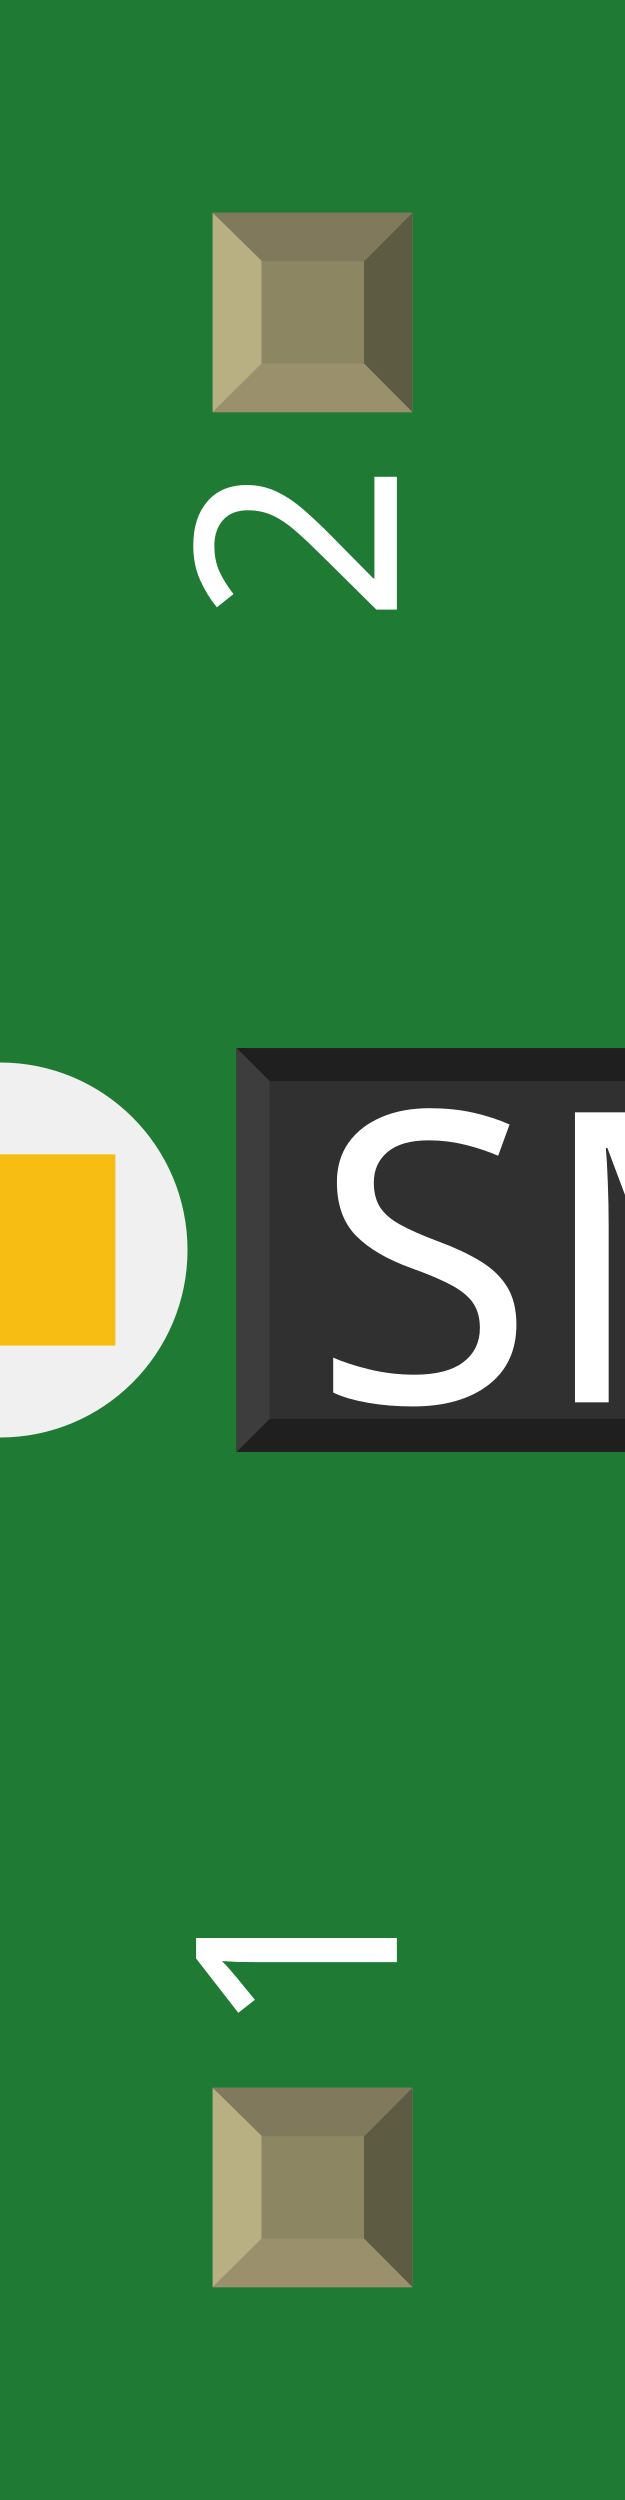
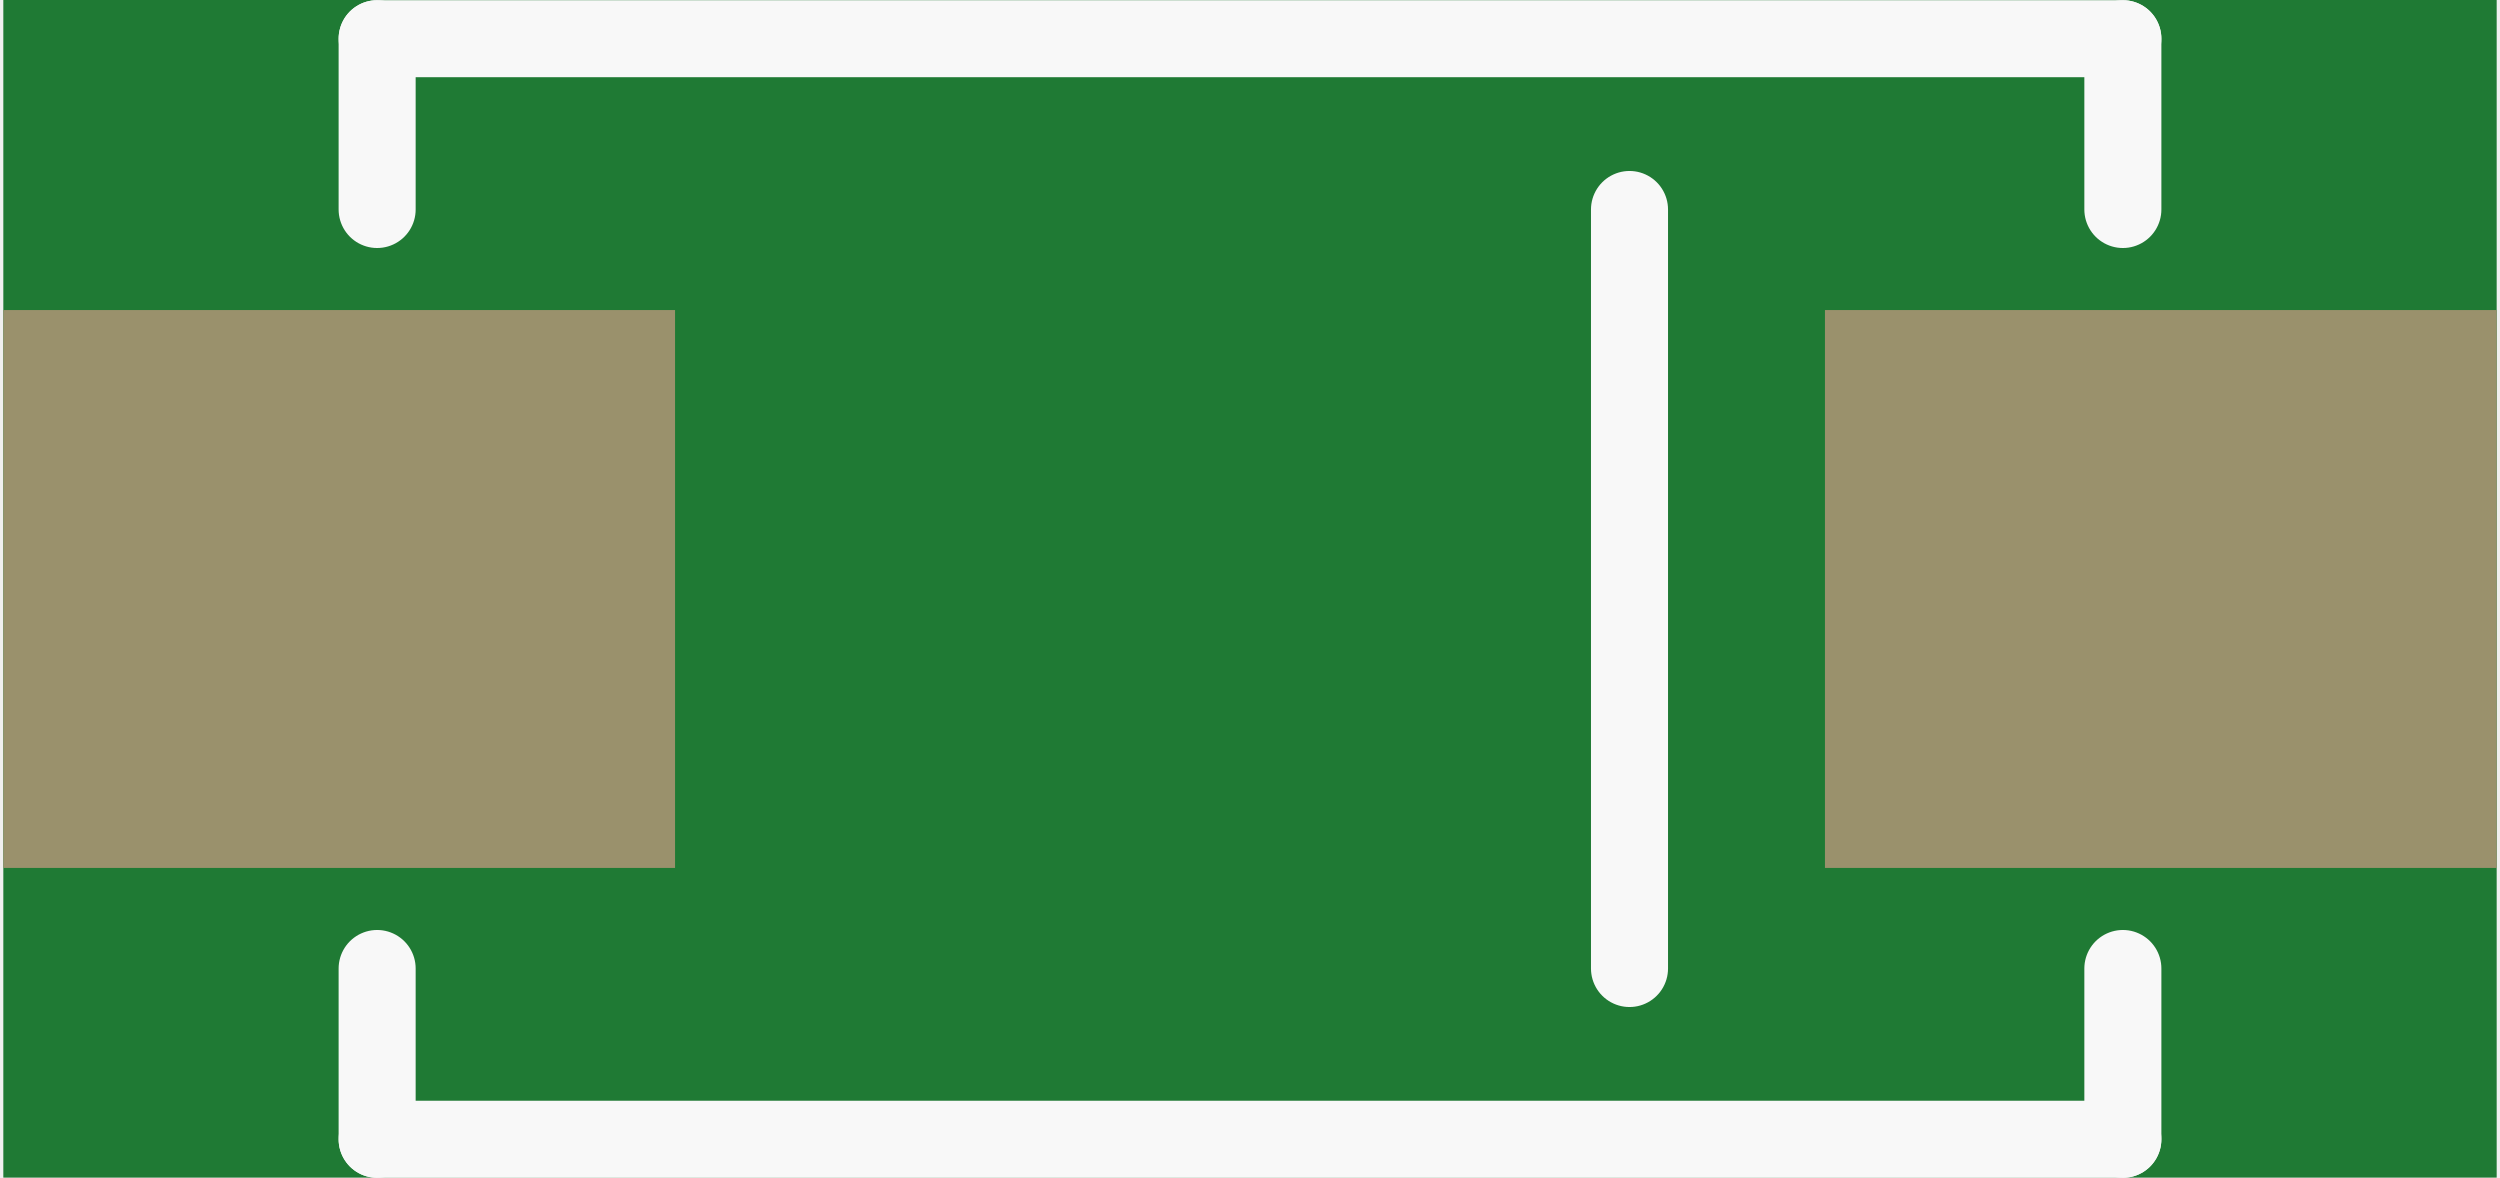
- <svg xmlns="http://www.w3.org/2000/svg" width="0.1in" x="0in" version="1.2" y="0in" height="0.4in" viewBox="0 0 100 400" baseProfile="tiny">
+ <svg xmlns="http://www.w3.org/2000/svg" version="1.2" baseProfile="tiny" x="0in" y="0in" width="0.259in" height="0.122in" viewBox="0 0 6.57 3.103">
  <g id="breadboard">
-     <g id="icon">
-       <path fill="#1F7A34" stroke="none" stroke-width="0" d="M0,0L0,170A30,30 0 0 1 0,230L0,400L100,400L100,0L0,0z" />
-       <g transform="translate(-79.3307,138.913)">
-         <g transform="matrix(-0.528814, 0, 0, -0.528814, 197.723, 93.3901)">
-           <rect width="69.685" x="0" y="32.15" fill="#F7BD13" connectorname="A" height="57.874" stroke="none" stroke-linecap="round" stroke-width="0" />
-           <rect width="69.685" x="188.976" y="32.15" fill="#F7BD13" connectorname="C" height="57.874" stroke="none" stroke-linecap="round" stroke-width="0" />
-           <rect width="189.102" x="-36.784" y="0" fill="#303030" height="122.173" stroke="none" stroke-width="0" />
-           <polygon fill="#1f1f1f" points="-36.784,0 152.319,0 142.319,10 -26.784,10" />
-           <polygon fill="#1f1f1f" points="-36.784,122.173 152.319,122.173 142.319,112.173 -26.784,112.173" />
-           <polygon fill="#000000" points="-36.784,0 -36.784,122.173 -26.784,112.173 -26.784,10" />
-           <polygon fill="#3d3d3d" points="152.319,0 152.319,122.173 142.319,112.173 142.319,10" />
-           <circle fill="#1f1f1f" cx="-6.784" cy="92.173" stroke="none" r="10" stroke-width="0" />
-         </g>
-       </g>
-       <text x="50" y="224.375" font-family="OCRA" fill="white" text-anchor="start" stroke="none" id="label" stroke-width="0" font-size="65">SMA-DIODE-KIT</text>
-       <g transform="translate(63.5,326.05)">
-         <g transform="rotate(-90)">
-           <text x="0" y="0" font-family="OCRA" fill="white" text-anchor="start" stroke="none" stroke-width="0" font-size="45">1</text>
-         </g>
-       </g>
-       <g transform="translate(63.5,73.95)">
-         <g transform="rotate(-90)">
-           <text x="0" y="0" font-family="OCRA" fill="white" text-anchor="end" stroke="none" stroke-width="0" font-size="45">2</text>
-         </g>
-       </g>
-     </g>
-     <g transform="translate(34.035,334.05)">
-       <rect width="31.93" x="0" y="0" fill="#8D8C8C" height="31.9" id="connector0pad" stroke-width="0" />
-       <rect width="16.444" x="7.792" y="7.735" fill="#8C8663" height="16.415" stroke-width="0" />
-       <polygon fill="#B8AF82" points="0,31.9,7.792,24.137,7.792,6.972,0,0" stroke-width="0" />
-       <polygon fill="#80795B" points="24.208,7.763,7.903,7.763,0,0,31.93,0" stroke-width="0" />
-       <polygon fill="#5E5B43" points="24.208,24.137,24.208,7.763,31.93,0,31.93,31.9" stroke-width="0" />
-       <polygon fill="#9A916C" points="0,31.9,7.875,24.137,24.208,24.137,31.93,31.9" stroke-width="0" />
-     </g>
-     <g transform="translate(34.035,34.05)">
-       <rect width="31.93" x="0" y="0" fill="#8D8C8C" height="31.9" id="connector1pad" stroke-width="0" />
-       <rect width="16.444" x="7.792" y="7.735" fill="#8C8663" height="16.415" stroke-width="0" />
-       <polygon fill="#B8AF82" points="0,31.9,7.792,24.137,7.792,6.972,0,0" stroke-width="0" />
-       <polygon fill="#80795B" points="24.208,7.763,7.903,7.763,0,0,31.93,0" stroke-width="0" />
-       <polygon fill="#5E5B43" points="24.208,24.137,24.208,7.763,31.93,0,31.93,31.9" stroke-width="0" />
-       <polygon fill="#9A916C" points="0,31.9,7.875,24.137,24.208,24.137,31.93,31.9" stroke-width="0" />
-     </g>
+     <path fill="#1F7A34" stroke="none" stroke-width="0" d="M0,0l6.57,0 0,3.103 -6.57,0 0,-3.103z " />
+     <rect id="connector0pin" connectorname="A" x="0" y="0.817" width="1.77" height="1.47" stroke="none" stroke-width="0" fill="#9A916C" stroke-linecap="round" />
+     <rect id="connector1pin" connectorname="C" x="4.8" y="0.817" width="1.77" height="1.47" stroke="none" stroke-width="0" fill="#9A916C" stroke-linecap="round" />
+     <line class="other" x1="0.985" y1="0.552" x2="0.985" y2="0.102" stroke="#f8f8f8" stroke-width="0.203" stroke-linecap="round" />
+     <line class="other" x1="0.985" y1="0.102" x2="5.585" y2="0.102" stroke="#f8f8f8" stroke-width="0.203" stroke-linecap="round" />
+     <line class="other" x1="5.585" y1="0.102" x2="5.585" y2="0.552" stroke="#f8f8f8" stroke-width="0.203" stroke-linecap="round" />
+     <line class="other" x1="5.585" y1="2.552" x2="5.585" y2="3.002" stroke="#f8f8f8" stroke-width="0.203" stroke-linecap="round" />
+     <line class="other" x1="5.585" y1="3.002" x2="0.985" y2="3.002" stroke="#f8f8f8" stroke-width="0.203" stroke-linecap="round" />
+     <line class="other" x1="0.985" y1="3.002" x2="0.985" y2="2.552" stroke="#f8f8f8" stroke-width="0.203" stroke-linecap="round" />
+     <line class="other" x1="4.285" y1="0.552" x2="4.285" y2="2.552" stroke="#f8f8f8" stroke-width="0.203" stroke-linecap="round" />
  </g>
</svg>
